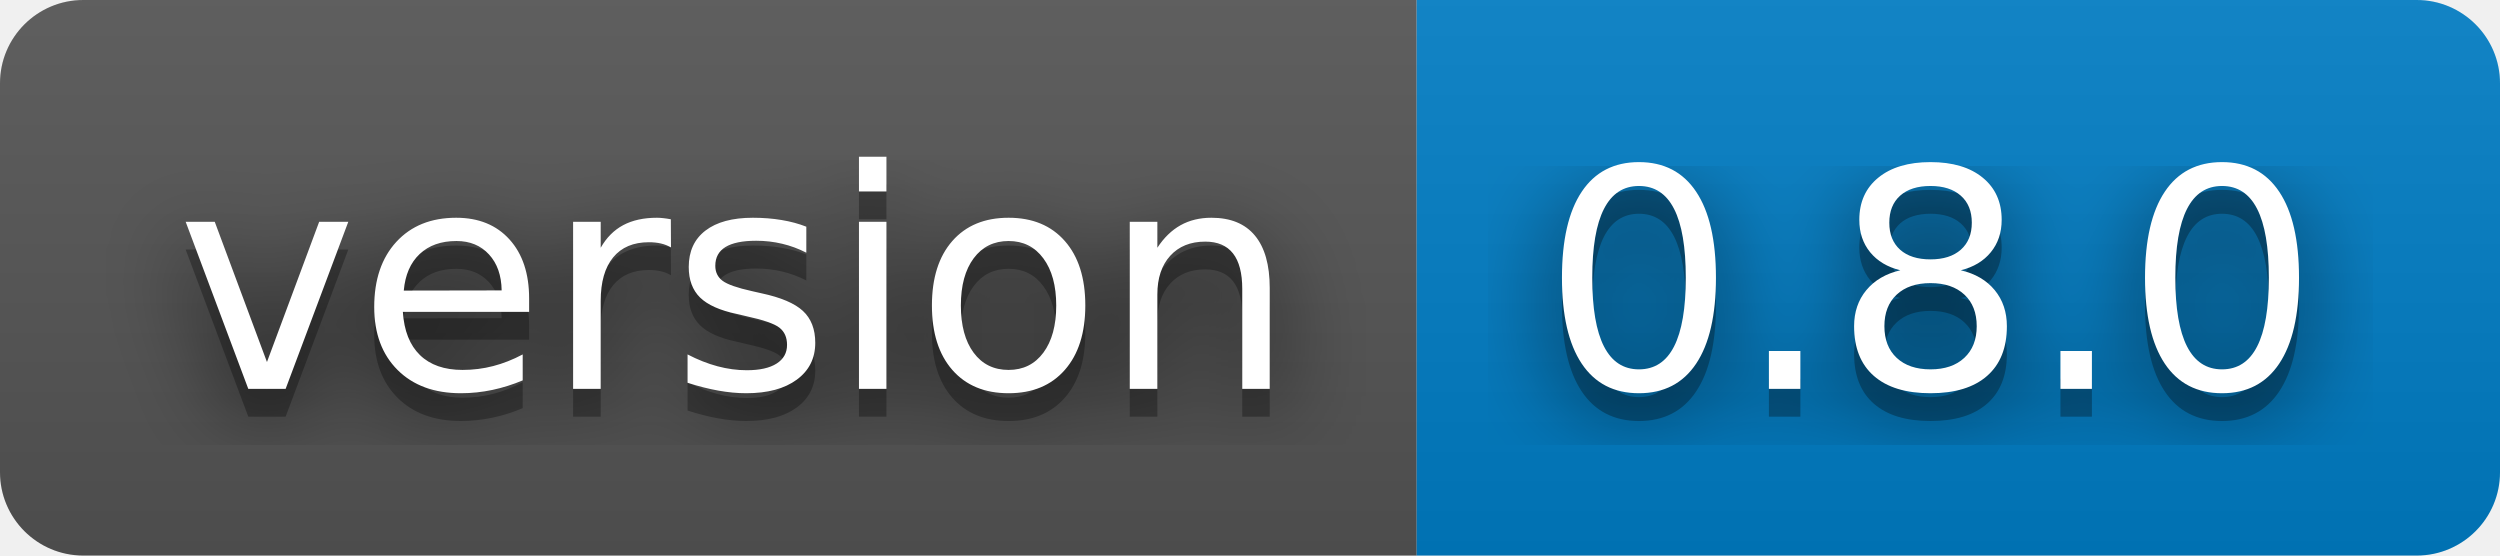
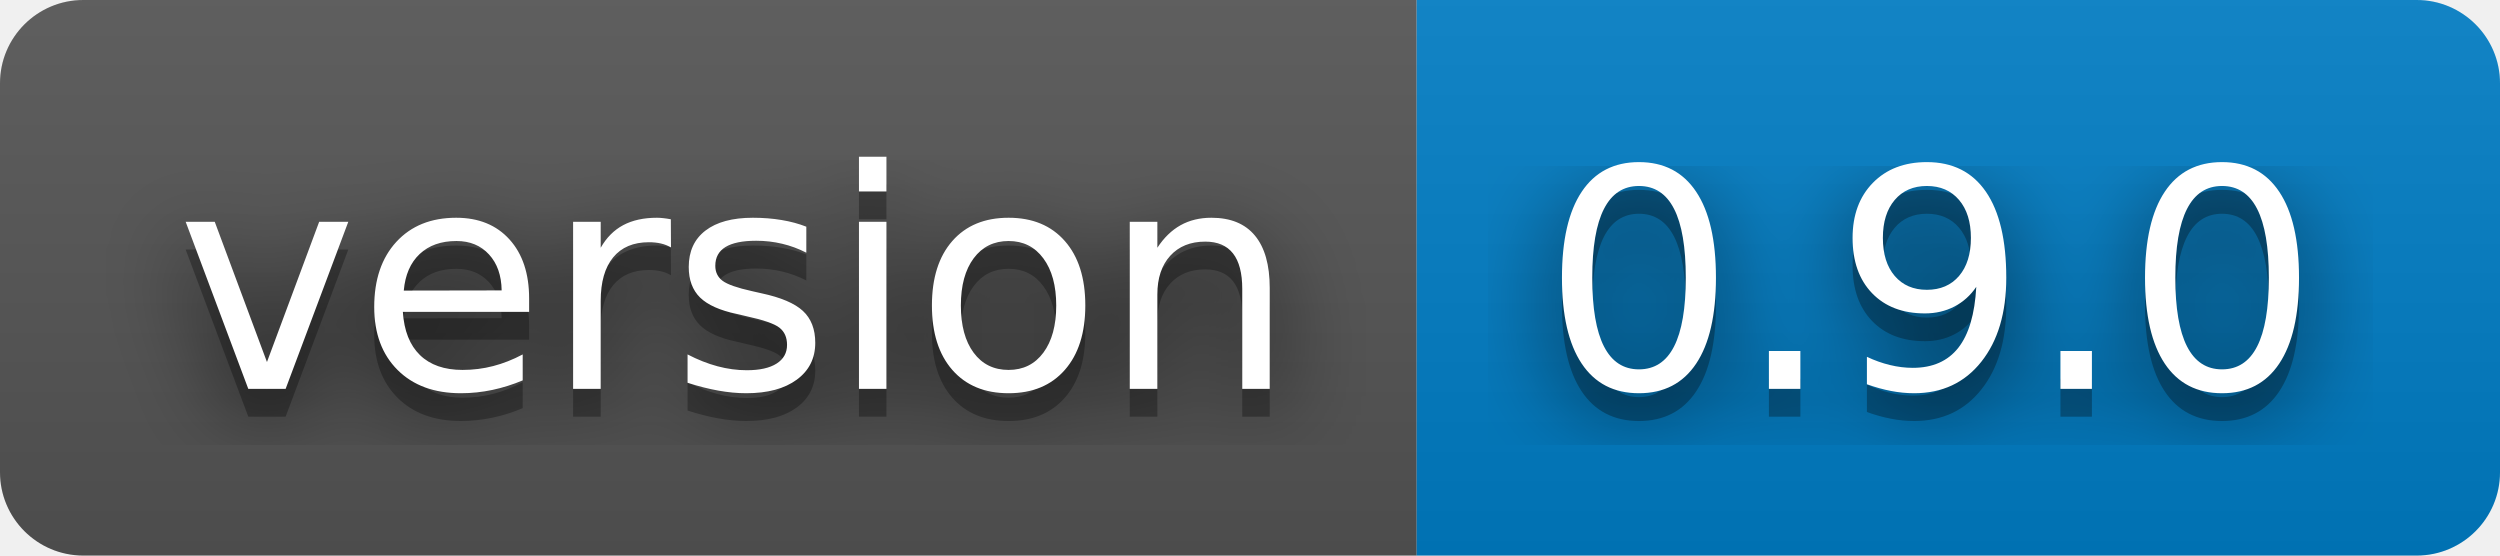
- <svg xmlns="http://www.w3.org/2000/svg" width="90" height="20" role="img" aria-label="version: 0.8.0">
+ <svg xmlns="http://www.w3.org/2000/svg" width="90" height="20" role="img" aria-label="version: 0.9.0">
  <filter id="blur">
    <feGaussianBlur stdDeviation="16" />
  </filter>
  <linearGradient id="s" x2="0" y2="100%">
    <stop offset="0" stop-color="#bbb" stop-opacity=".1" />
    <stop offset="1" stop-opacity=".1" />
  </linearGradient>
  <clipPath id="r">
    <rect width="90" height="20" rx="3" />
  </clipPath>
  <g clip-path="url(#r)">
    <rect width="51" height="20" fill="#555" />
    <rect x="51" width="39" height="20" fill="#007ec6" />
    <rect width="90" height="20" fill="url(#s)" />
  </g>
  <g fill="#fff" text-anchor="middle" font-family="Verdana,Geneva,DejaVu Sans,sans-serif" text-rendering="geometricPrecision" font-size="110">
    <g transform="scale(.1)">
      <g aria-hidden="true" fill="#010101">
        <text x="265" y="150" fill-opacity=".8" filter="url(#blur)" textLength="410">version</text>
        <text x="265" y="150" fill-opacity=".3" textLength="410">version</text>
      </g>
      <text x="265" y="140" textLength="410">version</text>
    </g>
    <g transform="scale(.1)">
      <g aria-hidden="true" fill="#010101">
-         <text x="695" y="150" fill-opacity=".8" filter="url(#blur)" textLength="290">0.8.0</text>
-         <text x="695" y="150" fill-opacity=".3" textLength="290">0.8.0</text>
+         <text x="695" y="150" fill-opacity=".8" filter="url(#blur)" textLength="290">0.9.0</text>
+         <text x="695" y="150" fill-opacity=".3" textLength="290">0.9.0</text>
      </g>
-       <text x="695" y="140" textLength="290">0.8.0</text>
+       <text x="695" y="140" textLength="290">0.9.0</text>
    </g>
  </g>
</svg>
